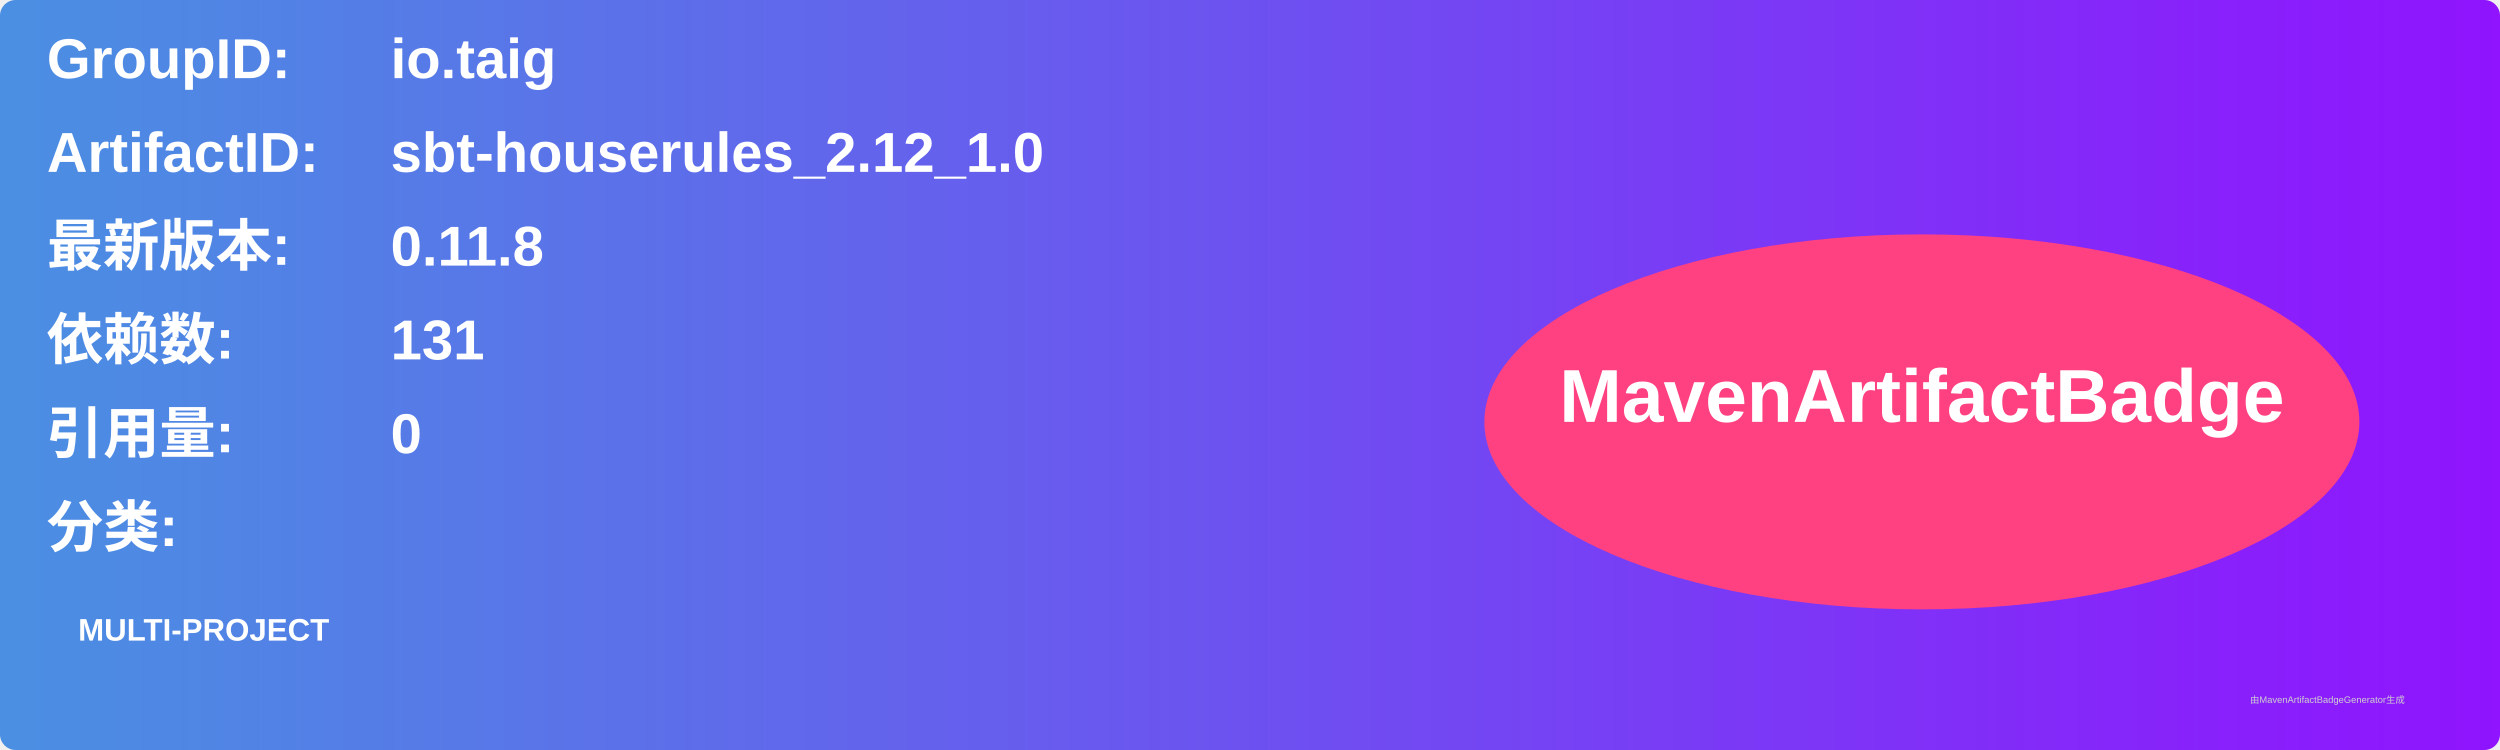
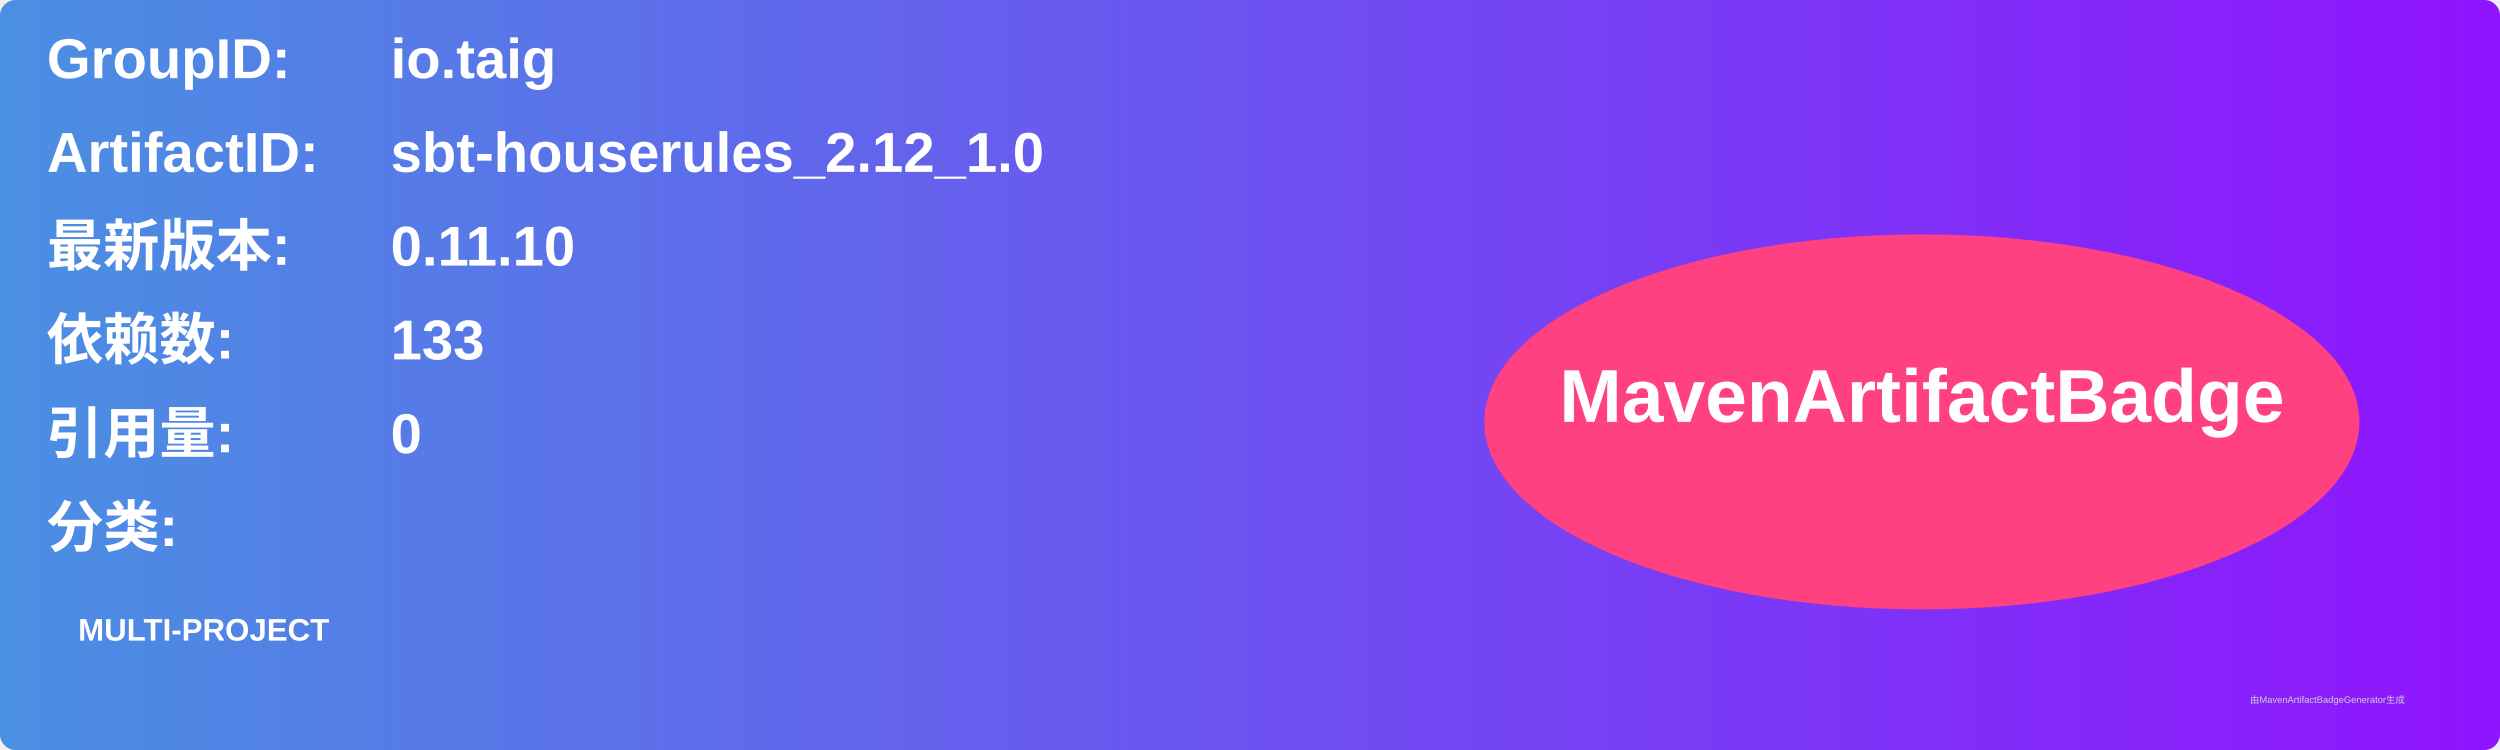
<svg xmlns="http://www.w3.org/2000/svg" width="800" height="240" viewBox="0 0 800 240">
  <linearGradient id="grad" x1="0%" y1="0%" x2="100%" y2="0%">
    <stop offset="0%" stop-color="#4a90e2" />
    <stop offset="100%" stop-color="#9013fe" />
  </linearGradient>
  <rect width="100%" height="100%" rx="5" ry="5" fill="url(#grad)" />
  <g transform="translate(15, 15)">
    <text x="0" y="10" font-family="Arial" font-size="18" fill="white" font-weight="bold" width="260">GroupID:</text>
    <text x="110" y="10" font-family="Arial" font-size="18" fill="white" font-weight="bold" width="460">io.taig</text>
    <text x="0" y="40" font-family="Arial" font-size="18" fill="white" font-weight="bold" width="260">ArtifactID:</text>
    <text x="110" y="40" font-family="Arial" font-size="18" fill="white" font-weight="bold" width="460">sbt-houserules_2.12_1.0</text>
    <text x="0" y="70" font-family="Arial" font-size="18" fill="white" font-weight="bold">最新版本:</text>
    <text x="110" y="70" font-family="Arial" font-size="18" fill="white" font-weight="bold">
-       <tspan font-weight="bold">0.11.8</tspan>
+       <tspan font-weight="bold">0.11.10</tspan>
    </text>
    <text x="0" y="100" font-family="Arial" font-size="18" fill="white" font-weight="bold">依赖数: </text>
    <text x="110" y="100" font-family="Arial" font-size="18" fill="white">
-       <tspan font-weight="bold">131</tspan>
+       <tspan font-weight="bold">133</tspan>
    </text>
    <text x="0" y="130" font-family="Arial" font-size="18" fill="white" font-weight="bold">引用量: </text>
    <text x="110" y="130" font-family="Arial" font-size="18" fill="white">
      <tspan font-weight="bold">0</tspan>
    </text>
    <text x="0" y="160" font-family="Arial" font-size="18" fill="white" font-weight="bold">分类:</text>
    <text x="10" y="190" font-family="Arial" font-size="10" fill="white">
      <tspan font-weight="bold">MULTI-PROJECT</tspan>
    </text>
    <ellipse cx="600" cy="120" rx="140" ry="60" fill="#ff4081" />
    <text x="600" y="120" text-anchor="middle" font-family="Arial" font-size="24" fill="white" font-weight="bold">MavenArtifactBadge</text>
  </g>
  <text x="720" y="225" font-family="Arial" font-size="3" fill="#d0d0d0">由MavenArtifactBadgeGenerator生成</text>
</svg>
